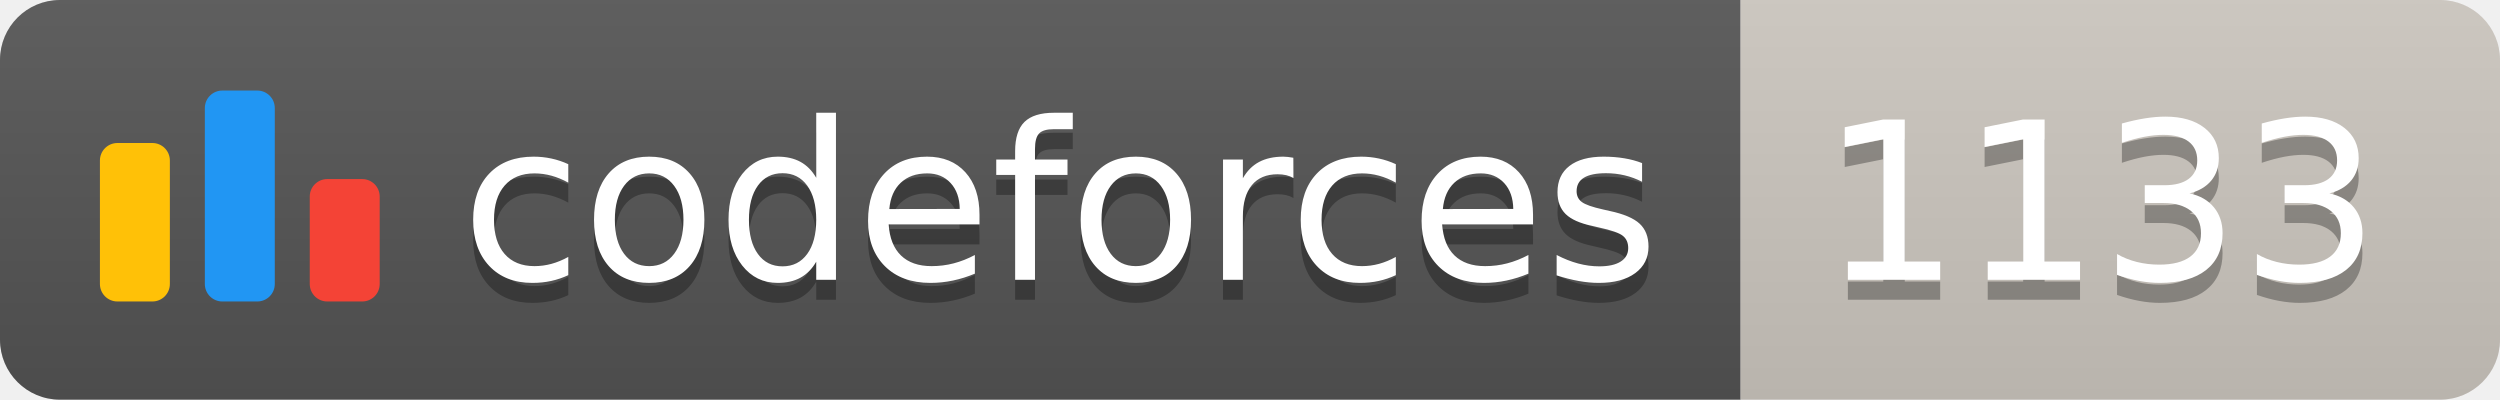
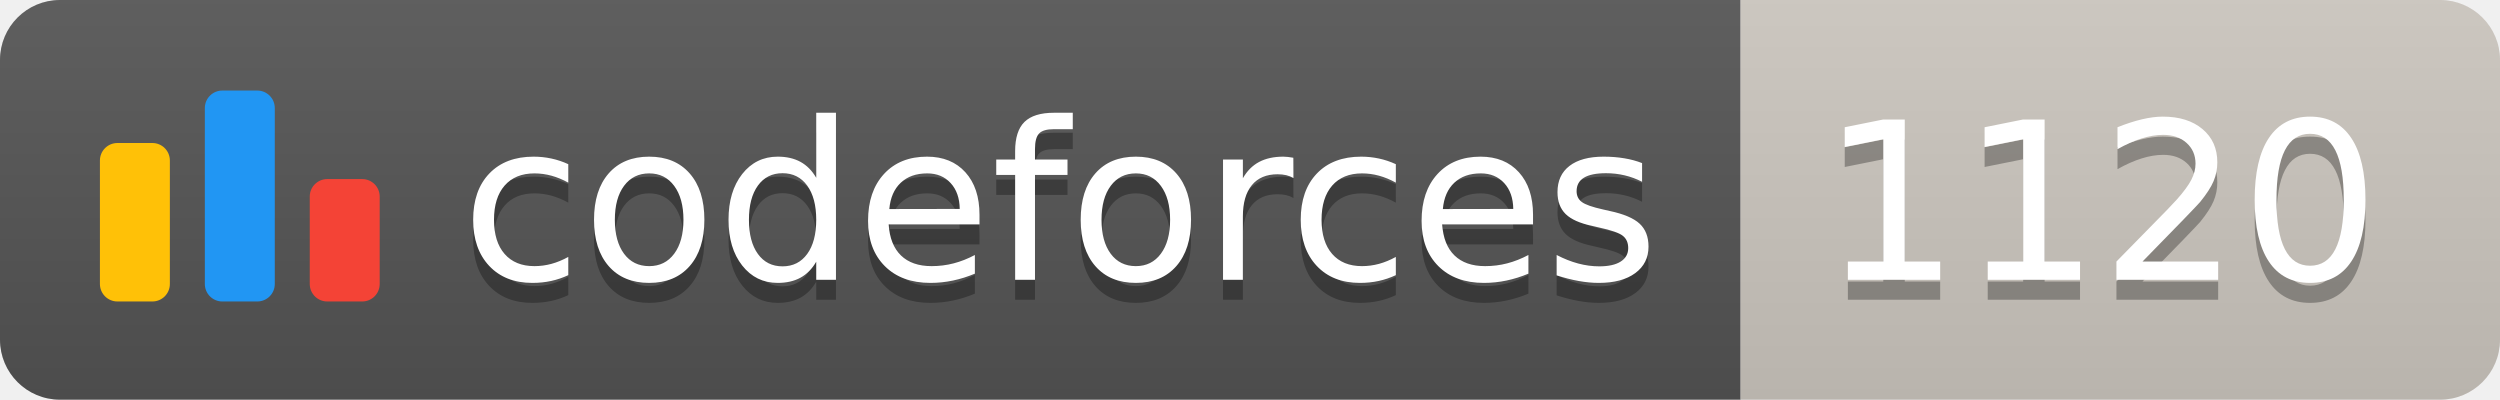
<svg xmlns="http://www.w3.org/2000/svg" width="125.1" height="20">
  <linearGradient id="smooth" x2="0" y2="100%">
    <stop offset="0" stop-color="#bbb" stop-opacity=".1" />
    <stop offset="1" stop-opacity=".1" />
  </linearGradient>
  <clipPath id="round">
    <rect width="125.1" height="20" rx="3" fill="#fff" />
  </clipPath>
  <g clip-path="url(#round)">
    <rect width="87.1" height="20" fill="#555" />
    <rect x="87.1" width="38.0" height="20" fill="#cec8c1" />
    <rect width="125.1" height="20" fill="url(#smooth)" />
  </g>
  <g fill="#fff" text-anchor="middle" font-family="DejaVu Sans,Verdana,Geneva,sans-serif" font-size="110">
    <svg x="5" y="3" class="logo" width="14" height="14" viewBox="0 0 32 25" fill="none">
      <rect y="6" width="8" height="18.125" rx="2" fill="#FFC107" />
      <rect x="24" y="10.125" width="8" height="14" rx="2" fill="#F44336" />
      <rect x="12" width="8" height="24.125" rx="2" fill="#2196F3" />
    </svg>
    <text x="530.5" y="150" fill="#010101" fill-opacity=".3" transform="scale(0.1)" textLength="601.0" lengthAdjust="spacing">codeforces
        </text>
    <text x="530.5" y="140" transform="scale(0.1)" textLength="601.0" lengthAdjust="spacing">codeforces</text>
-     <text x="1051.0" y="150" fill="#010101" fill-opacity=".3" transform="scale(0.1)" textLength="280.0" lengthAdjust="spacing">1133
+     <text x="1051.0" y="150" fill="#010101" fill-opacity=".3" transform="scale(0.1)" textLength="280.0" lengthAdjust="spacing">1120
        </text>
-     <text x="1051.0" y="140" transform="scale(0.1)" textLength="280.0" lengthAdjust="spacing">1133</text>
+     <text x="1051.0" y="140" transform="scale(0.1)" textLength="280.0" lengthAdjust="spacing">1120</text>
  </g>
</svg>
